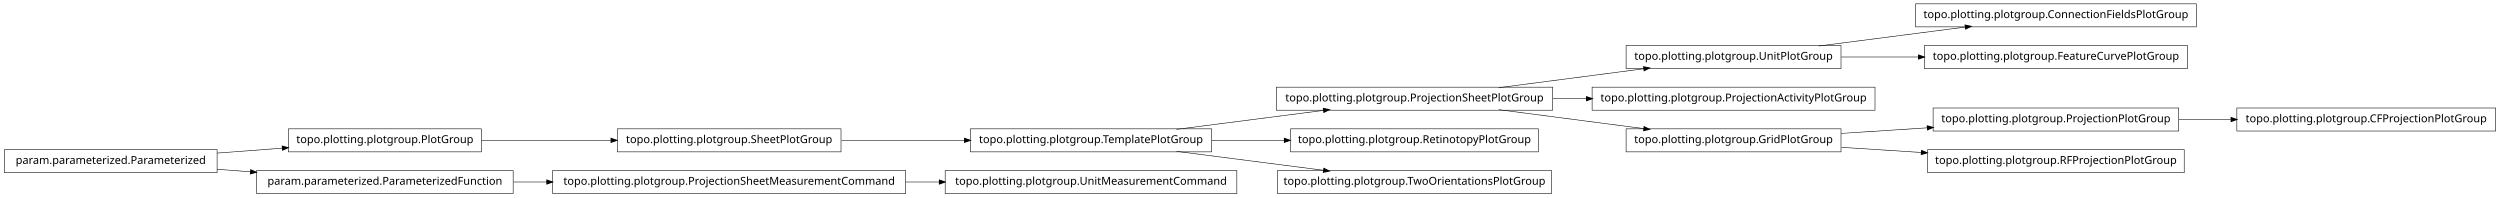
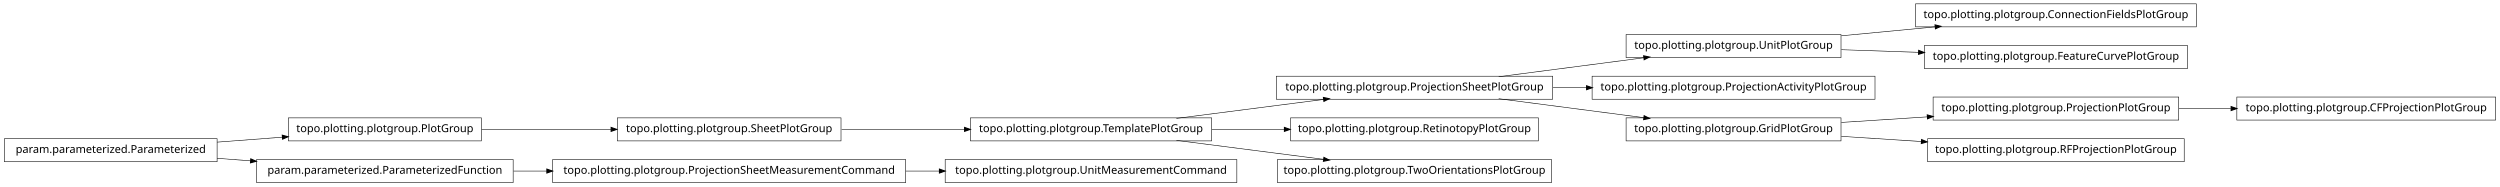
- <svg xmlns="http://www.w3.org/2000/svg" width="2280pt" height="180pt" viewBox="0.00 0.00 2280.00 180.00">
-   <g id="graph1" class="graph" transform="scale(1 1) rotate(0) translate(4 176)">
-     <polygon fill="white" stroke="white" points="-4,5 -4,-176 2277,-176 2277,5 -4,5" />
+ <svg xmlns="http://www.w3.org/2000/svg" width="2280pt" height="170pt" viewBox="0.00 0.00 2280.00 170.00">
+   <g id="graph1" class="graph" transform="scale(1 1) rotate(0) translate(4 166)">
+     <polygon fill="white" stroke="white" points="-4,5 -4,-166 2277,-166 2277,5 -4,5" />
    <g id="node1" class="node">
+       <polygon fill="none" stroke="black" stroke-width="0.5" points="1999,-162.5 1743,-162.5 1743,-141.5 1999,-141.5 1999,-162.5" />
+       <text text-anchor="middle" x="1871" y="-149.5" font-family="Vera" font-size="10.00">topo.plotting.plotgroup.ConnectionFieldsPlotGroup</text>
+     </g>
+     <g id="node2" class="node">
+       <polygon fill="none" stroke="black" stroke-width="0.5" points="1675,-134.5 1479,-134.5 1479,-113.5 1675,-113.5 1675,-134.5" />
+       <text text-anchor="middle" x="1577" y="-121.5" font-family="Vera" font-size="10.00">topo.plotting.plotgroup.UnitPlotGroup</text>
+     </g>
+     <g id="edge2" class="edge">
+       <path fill="none" stroke="black" stroke-width="0.5" d="M1675.31,-133.363C1702.73,-135.974 1732.7,-138.829 1760.76,-141.501" />
+       <polygon fill="black" stroke="black" points="1760.83,-143.266 1765.98,-141.998 1761.17,-139.782 1760.83,-143.266" />
+     </g>
+     <g id="node20" class="node">
+       <polygon fill="none" stroke="black" stroke-width="0.5" points="1991,-124.5 1751,-124.5 1751,-103.5 1991,-103.5 1991,-124.5" />
+       <text text-anchor="middle" x="1871" y="-111.5" font-family="Vera" font-size="10.00">topo.plotting.plotgroup.FeatureCurvePlotGroup</text>
+     </g>
+     <g id="edge20" class="edge">
+       <path fill="none" stroke="black" stroke-width="0.5" d="M1675.31,-120.656C1697.9,-119.888 1722.23,-119.06 1745.8,-118.259" />
+       <polygon fill="black" stroke="black" points="1745.87,-120.007 1750.81,-118.088 1745.76,-116.509 1745.87,-120.007" />
+     </g>
+     <g id="node4" class="node">
+       <polygon fill="none" stroke="black" stroke-width="0.5" points="1412,-96.5 1160,-96.5 1160,-75.5 1412,-75.5 1412,-96.5" />
+       <text text-anchor="middle" x="1286" y="-83.5" font-family="Vera" font-size="10.00">topo.plotting.plotgroup.ProjectionSheetPlotGroup</text>
+     </g>
+     <g id="edge6" class="edge">
+       <path fill="none" stroke="black" stroke-width="0.5" d="M1362.84,-96.034C1403.61,-101.358 1453.73,-107.902 1495.22,-113.321" />
+       <polygon fill="black" stroke="black" points="1495.05,-115.064 1500.24,-113.976 1495.51,-111.593 1495.05,-115.064" />
+     </g>
+     <g id="node22" class="node">
+       <polygon fill="none" stroke="black" stroke-width="0.5" points="1706,-96.5 1448,-96.5 1448,-75.5 1706,-75.5 1706,-96.5" />
+       <text text-anchor="middle" x="1577" y="-83.5" font-family="Vera" font-size="10.00">topo.plotting.plotgroup.ProjectionActivityPlotGroup</text>
+     </g>
+     <g id="edge22" class="edge">
+       <path fill="none" stroke="black" stroke-width="0.5" d="M1412.37,-86C1422.52,-86 1432.79,-86 1442.99,-86" />
+       <polygon fill="black" stroke="black" points="1442.99,-87.75 1447.99,-86 1442.99,-84.25 1442.99,-87.75" />
+     </g>
+     <g id="node25" class="node">
+       <polygon fill="none" stroke="black" stroke-width="0.5" points="1675,-58.5 1479,-58.5 1479,-37.5 1675,-37.5 1675,-58.5" />
+       <text text-anchor="middle" x="1577" y="-45.5" font-family="Vera" font-size="10.00">topo.plotting.plotgroup.GridPlotGroup</text>
+     </g>
+     <g id="edge32" class="edge">
+       <path fill="none" stroke="black" stroke-width="0.5" d="M1362.84,-75.966C1403.61,-70.641 1453.73,-64.098 1495.22,-58.679" />
+       <polygon fill="black" stroke="black" points="1495.51,-60.407 1500.24,-58.024 1495.05,-56.936 1495.51,-60.407" />
+     </g>
+     <g id="node5" class="node">
+       <polygon fill="none" stroke="black" stroke-width="0.5" points="1101,-58.5 881,-58.5 881,-37.5 1101,-37.5 1101,-58.5" />
+       <text text-anchor="middle" x="991" y="-45.5" font-family="Vera" font-size="10.00">topo.plotting.plotgroup.TemplatePlotGroup</text>
+     </g>
+     <g id="edge4" class="edge">
+       <path fill="none" stroke="black" stroke-width="0.5" d="M1068.89,-58.034C1110.23,-63.358 1161.03,-69.902 1203.1,-75.321" />
+       <polygon fill="black" stroke="black" points="1203,-77.073 1208.18,-75.976 1203.45,-73.601 1203,-77.073" />
+     </g>
+     <g id="node13" class="node">
+       <polygon fill="none" stroke="black" stroke-width="0.5" points="1399,-58.5 1173,-58.5 1173,-37.5 1399,-37.5 1399,-58.5" />
+       <text text-anchor="middle" x="1286" y="-45.5" font-family="Vera" font-size="10.00">topo.plotting.plotgroup.RetinotopyPlotGroup</text>
+     </g>
+     <g id="edge12" class="edge">
+       <path fill="none" stroke="black" stroke-width="0.5" d="M1101.27,-48C1122.78,-48 1145.43,-48 1167.2,-48" />
+       <polygon fill="black" stroke="black" points="1167.42,-49.75 1172.42,-48 1167.42,-46.25 1167.42,-49.75" />
+     </g>
+     <g id="node34" class="node">
+       <polygon fill="none" stroke="black" stroke-width="0.5" points="1411,-20.5 1161,-20.5 1161,0.5 1411,0.5 1411,-20.5" />
+       <text text-anchor="middle" x="1286" y="-7.5" font-family="Vera" font-size="10.00">topo.plotting.plotgroup.TwoOrientationsPlotGroup</text>
+     </g>
+     <g id="edge34" class="edge">
+       <path fill="none" stroke="black" stroke-width="0.5" d="M1068.89,-37.966C1110.23,-32.642 1161.03,-26.098 1203.1,-20.679" />
+       <polygon fill="black" stroke="black" points="1203.45,-22.399 1208.18,-20.024 1203,-18.927 1203.45,-22.399" />
+     </g>
+     <g id="node8" class="node">
+       <polygon fill="none" stroke="black" stroke-width="0.5" points="194,-39.5 5.68434e-14,-39.5 0,-18.5 194,-18.5 194,-39.5" />
+       <text text-anchor="middle" x="97" y="-26.5" font-family="Vera" font-size="10.00">param.parameterized.Parameterized</text>
+     </g>
+     <g id="node11" class="node">
+       <polygon fill="none" stroke="black" stroke-width="0.5" points="435,-58.5 259,-58.5 259,-37.5 435,-37.5 435,-58.5" />
+       <text text-anchor="middle" x="347" y="-45.5" font-family="Vera" font-size="10.00">topo.plotting.plotgroup.PlotGroup</text>
+     </g>
+     <g id="edge10" class="edge">
+       <path fill="none" stroke="black" stroke-width="0.5" d="M194.014,-36.373C213.46,-37.851 233.859,-39.401 253.193,-40.871" />
+       <polygon fill="black" stroke="black" points="253.499,-42.649 258.617,-41.283 253.764,-39.159 253.499,-42.649" />
+     </g>
+     <g id="node16" class="node">
+       <polygon fill="none" stroke="black" stroke-width="0.5" points="464,-20.5 230,-20.5 230,0.5 464,0.5 464,-20.5" />
+       <text text-anchor="middle" x="347" y="-7.5" font-family="Vera" font-size="10.00">param.parameterized.ParameterizedFunction</text>
+     </g>
+     <g id="edge16" class="edge">
+       <path fill="none" stroke="black" stroke-width="0.5" d="M194.014,-21.627C204.04,-20.865 214.319,-20.084 224.575,-19.304" />
+       <polygon fill="black" stroke="black" points="224.754,-21.046 229.607,-18.922 224.489,-17.556 224.754,-21.046" />
+     </g>
+     <g id="node9" class="node">
+       <polygon fill="none" stroke="black" stroke-width="0.5" points="763,-58.5 559,-58.5 559,-37.5 763,-37.5 763,-58.5" />
+       <text text-anchor="middle" x="661" y="-45.5" font-family="Vera" font-size="10.00">topo.plotting.plotgroup.SheetPlotGroup</text>
+     </g>
+     <g id="edge8" class="edge">
+       <path fill="none" stroke="black" stroke-width="0.5" d="M763.605,-48C799.041,-48 838.979,-48 875.385,-48" />
+       <polygon fill="black" stroke="black" points="875.73,-49.75 880.729,-48 875.729,-46.25 875.73,-49.75" />
+     </g>
+     <g id="edge14" class="edge">
+       <path fill="none" stroke="black" stroke-width="0.5" d="M435.302,-48C471.932,-48 514.775,-48 553.234,-48" />
+       <polygon fill="black" stroke="black" points="553.387,-49.75 558.387,-48 553.387,-46.25 553.387,-49.75" />
+     </g>
+     <g id="node18" class="node">
+       <polygon fill="none" stroke="black" stroke-width="0.5" points="822,-20.5 500,-20.5 500,0.5 822,0.5 822,-20.5" />
+       <text text-anchor="middle" x="661" y="-7.5" font-family="Vera" font-size="10.00">topo.plotting.plotgroup.ProjectionSheetMeasurementCommand</text>
+     </g>
+     <g id="edge18" class="edge">
+       <path fill="none" stroke="black" stroke-width="0.5" d="M464.369,-10C474.323,-10 484.506,-10 494.741,-10" />
+       <polygon fill="black" stroke="black" points="494.769,-11.75 499.769,-10 494.769,-8.25 494.769,-11.75" />
+     </g>
+     <g id="node29" class="node">
      <polygon fill="none" stroke="black" stroke-width="0.5" points="1124,-20.5 858,-20.5 858,0.5 1124,0.5 1124,-20.5" />
      <text text-anchor="middle" x="991" y="-7.5" font-family="Vera" font-size="10.00">topo.plotting.plotgroup.UnitMeasurementCommand</text>
    </g>
-     <g id="node2" class="node">
-       <polygon fill="none" stroke="black" stroke-width="0.5" points="822,-20.5 500,-20.5 500,0.5 822,0.5 822,-20.5" />
-       <text text-anchor="middle" x="661" y="-7.5" font-family="Vera" font-size="10.00">topo.plotting.plotgroup.ProjectionSheetMeasurementCommand</text>
-     </g>
-     <g id="edge2" class="edge">
+     <g id="edge28" class="edge">
      <path fill="none" stroke="black" stroke-width="0.5" d="M822.133,-10C832.304,-10 842.494,-10 852.549,-10" />
      <polygon fill="black" stroke="black" points="852.794,-11.75 857.794,-10 852.794,-8.25 852.794,-11.75" />
    </g>
-     <g id="node4" class="node">
-       <polygon fill="none" stroke="black" stroke-width="0.5" points="194,-39.5 5.68434e-14,-39.5 0,-18.5 194,-18.5 194,-39.5" />
-       <text text-anchor="middle" x="97" y="-26.5" font-family="Vera" font-size="10.00">param.parameterized.Parameterized</text>
-     </g>
-     <g id="node5" class="node">
-       <polygon fill="none" stroke="black" stroke-width="0.5" points="435,-58.5 259,-58.5 259,-37.5 435,-37.5 435,-58.5" />
-       <text text-anchor="middle" x="347" y="-45.5" font-family="Vera" font-size="10.00">topo.plotting.plotgroup.PlotGroup</text>
-     </g>
-     <g id="edge4" class="edge">
-       <path fill="none" stroke="black" stroke-width="0.5" d="M194.014,-36.373C213.46,-37.851 233.859,-39.401 253.193,-40.871" />
-       <polygon fill="black" stroke="black" points="253.499,-42.649 258.617,-41.283 253.764,-39.159 253.499,-42.649" />
-     </g>
-     <g id="node17" class="node">
-       <polygon fill="none" stroke="black" stroke-width="0.5" points="464,-20.5 230,-20.5 230,0.5 464,0.5 464,-20.5" />
-       <text text-anchor="middle" x="347" y="-7.5" font-family="Vera" font-size="10.00">param.parameterized.ParameterizedFunction</text>
-     </g>
-     <g id="edge20" class="edge">
-       <path fill="none" stroke="black" stroke-width="0.5" d="M194.014,-21.627C204.04,-20.865 214.319,-20.084 224.575,-19.304" />
-       <polygon fill="black" stroke="black" points="224.754,-21.046 229.607,-18.922 224.489,-17.556 224.754,-21.046" />
-     </g>
-     <g id="node7" class="node">
-       <polygon fill="none" stroke="black" stroke-width="0.5" points="763,-58.5 559,-58.5 559,-37.5 763,-37.5 763,-58.5" />
-       <text text-anchor="middle" x="661" y="-45.5" font-family="Vera" font-size="10.00">topo.plotting.plotgroup.SheetPlotGroup</text>
-     </g>
-     <g id="edge6" class="edge">
-       <path fill="none" stroke="black" stroke-width="0.5" d="M435.302,-48C471.932,-48 514.775,-48 553.234,-48" />
-       <polygon fill="black" stroke="black" points="553.387,-49.75 558.387,-48 553.387,-46.25 553.387,-49.75" />
-     </g>
-     <g id="node13" class="node">
-       <polygon fill="none" stroke="black" stroke-width="0.5" points="1101,-58.5 881,-58.5 881,-37.5 1101,-37.5 1101,-58.5" />
-       <text text-anchor="middle" x="991" y="-45.5" font-family="Vera" font-size="10.00">topo.plotting.plotgroup.TemplatePlotGroup</text>
-     </g>
-     <g id="edge34" class="edge">
-       <path fill="none" stroke="black" stroke-width="0.5" d="M763.605,-48C799.041,-48 838.979,-48 875.385,-48" />
-       <polygon fill="black" stroke="black" points="875.73,-49.75 880.729,-48 875.729,-46.25 875.73,-49.75" />
-     </g>
-     <g id="node9" class="node">
-       <polygon fill="none" stroke="black" stroke-width="0.5" points="1675,-134.5 1479,-134.5 1479,-113.5 1675,-113.5 1675,-134.5" />
-       <text text-anchor="middle" x="1577" y="-121.5" font-family="Vera" font-size="10.00">topo.plotting.plotgroup.UnitPlotGroup</text>
-     </g>
-     <g id="node31" class="node">
-       <polygon fill="none" stroke="black" stroke-width="0.5" points="1999,-172.5 1743,-172.5 1743,-151.5 1999,-151.5 1999,-172.5" />
-       <text text-anchor="middle" x="1871" y="-159.5" font-family="Vera" font-size="10.00">topo.plotting.plotgroup.ConnectionFieldsPlotGroup</text>
-     </g>
-     <g id="edge30" class="edge">
-       <path fill="none" stroke="black" stroke-width="0.5" d="M1654.63,-134.034C1695.83,-139.358 1746.45,-145.902 1788.38,-151.321" />
-       <polygon fill="black" stroke="black" points="1788.26,-153.071 1793.45,-151.976 1788.71,-149.599 1788.26,-153.071" />
-     </g>
-     <g id="node33" class="node">
-       <polygon fill="none" stroke="black" stroke-width="0.5" points="1991,-134.5 1751,-134.5 1751,-113.5 1991,-113.5 1991,-134.5" />
-       <text text-anchor="middle" x="1871" y="-121.5" font-family="Vera" font-size="10.00">topo.plotting.plotgroup.FeatureCurvePlotGroup</text>
-     </g>
-     <g id="edge32" class="edge">
-       <path fill="none" stroke="black" stroke-width="0.5" d="M1675.31,-124C1697.9,-124 1722.23,-124 1745.8,-124" />
-       <polygon fill="black" stroke="black" points="1745.81,-125.75 1750.81,-124 1745.81,-122.25 1745.81,-125.75" />
-     </g>
-     <g id="node10" class="node">
-       <polygon fill="none" stroke="black" stroke-width="0.5" points="1412,-96.5 1160,-96.5 1160,-75.5 1412,-75.5 1412,-96.5" />
-       <text text-anchor="middle" x="1286" y="-83.5" font-family="Vera" font-size="10.00">topo.plotting.plotgroup.ProjectionSheetPlotGroup</text>
-     </g>
-     <g id="edge8" class="edge">
-       <path fill="none" stroke="black" stroke-width="0.5" d="M1362.84,-96.034C1403.61,-101.358 1453.73,-107.902 1495.22,-113.321" />
-       <polygon fill="black" stroke="black" points="1495.05,-115.064 1500.24,-113.976 1495.51,-111.593 1495.05,-115.064" />
-     </g>
-     <g id="node15" class="node">
-       <polygon fill="none" stroke="black" stroke-width="0.5" points="1706,-96.5 1448,-96.5 1448,-75.5 1706,-75.5 1706,-96.5" />
-       <text text-anchor="middle" x="1577" y="-83.5" font-family="Vera" font-size="10.00">topo.plotting.plotgroup.ProjectionActivityPlotGroup</text>
-     </g>
-     <g id="edge12" class="edge">
-       <path fill="none" stroke="black" stroke-width="0.5" d="M1412.37,-86C1422.52,-86 1432.79,-86 1442.99,-86" />
-       <polygon fill="black" stroke="black" points="1442.99,-87.75 1447.99,-86 1442.99,-84.25 1442.99,-87.75" />
-     </g>
-     <g id="node21" class="node">
-       <polygon fill="none" stroke="black" stroke-width="0.5" points="1675,-58.5 1479,-58.5 1479,-37.5 1675,-37.5 1675,-58.5" />
-       <text text-anchor="middle" x="1577" y="-45.5" font-family="Vera" font-size="10.00">topo.plotting.plotgroup.GridPlotGroup</text>
-     </g>
-     <g id="edge28" class="edge">
-       <path fill="none" stroke="black" stroke-width="0.5" d="M1362.84,-75.966C1403.61,-70.641 1453.73,-64.098 1495.22,-58.679" />
-       <polygon fill="black" stroke="black" points="1495.51,-60.407 1500.24,-58.024 1495.05,-56.936 1495.51,-60.407" />
-     </g>
-     <g id="node12" class="node">
-       <polygon fill="none" stroke="black" stroke-width="0.5" points="1399,-58.5 1173,-58.5 1173,-37.5 1399,-37.5 1399,-58.5" />
-       <text text-anchor="middle" x="1286" y="-45.5" font-family="Vera" font-size="10.00">topo.plotting.plotgroup.RetinotopyPlotGroup</text>
-     </g>
-     <g id="edge16" class="edge">
-       <path fill="none" stroke="black" stroke-width="0.5" d="M1068.89,-58.034C1110.23,-63.358 1161.03,-69.902 1203.1,-75.321" />
-       <polygon fill="black" stroke="black" points="1203,-77.073 1208.18,-75.976 1203.45,-73.601 1203,-77.073" />
-     </g>
-     <g id="edge10" class="edge">
-       <path fill="none" stroke="black" stroke-width="0.5" d="M1101.27,-48C1122.78,-48 1145.43,-48 1167.2,-48" />
-       <polygon fill="black" stroke="black" points="1167.42,-49.75 1172.42,-48 1167.42,-46.25 1167.42,-49.75" />
-     </g>
    <g id="node24" class="node">
-       <polygon fill="none" stroke="black" stroke-width="0.5" points="1411,-20.5 1161,-20.5 1161,0.5 1411,0.5 1411,-20.5" />
-       <text text-anchor="middle" x="1286" y="-7.5" font-family="Vera" font-size="10.00">topo.plotting.plotgroup.TwoOrientationsPlotGroup</text>
-     </g>
-     <g id="edge22" class="edge">
-       <path fill="none" stroke="black" stroke-width="0.5" d="M1068.89,-37.966C1110.23,-32.642 1161.03,-26.098 1203.1,-20.679" />
-       <polygon fill="black" stroke="black" points="1203.45,-22.399 1208.18,-20.024 1203,-18.927 1203.45,-22.399" />
-     </g>
-     <g id="edge14" class="edge">
-       <path fill="none" stroke="black" stroke-width="0.5" d="M464.369,-10C474.323,-10 484.506,-10 494.741,-10" />
-       <polygon fill="black" stroke="black" points="494.769,-11.75 499.769,-10 494.769,-8.25 494.769,-11.75" />
-     </g>
-     <g id="node20" class="node">
      <polygon fill="none" stroke="black" stroke-width="0.5" points="1983,-77.5 1759,-77.5 1759,-56.5 1983,-56.5 1983,-77.5" />
      <text text-anchor="middle" x="1871" y="-64.5" font-family="Vera" font-size="10.00">topo.plotting.plotgroup.ProjectionPlotGroup</text>
    </g>
-     <g id="node28" class="node">
+     <g id="node27" class="node">
      <polygon fill="none" stroke="black" stroke-width="0.5" points="2272,-77.5 2036,-77.5 2036,-56.5 2272,-56.5 2272,-77.5" />
      <text text-anchor="middle" x="2154" y="-64.5" font-family="Vera" font-size="10.00">topo.plotting.plotgroup.CFProjectionPlotGroup</text>
    </g>
    <g id="edge26" class="edge">
      <path fill="none" stroke="black" stroke-width="0.5" d="M1983.26,-67C1998.78,-67 2014.8,-67 2030.52,-67" />
      <polygon fill="black" stroke="black" points="2030.84,-68.75 2035.84,-67 2030.84,-65.25 2030.84,-68.75" />
    </g>
-     <g id="edge18" class="edge">
+     <g id="edge24" class="edge">
      <path fill="none" stroke="black" stroke-width="0.5" d="M1675.31,-54.353C1700.42,-55.976 1727.68,-57.738 1753.65,-59.416" />
      <polygon fill="black" stroke="black" points="1753.72,-61.174 1758.82,-59.751 1753.95,-57.682 1753.72,-61.174" />
    </g>
-     <g id="node26" class="node">
+     <g id="node31" class="node">
      <polygon fill="none" stroke="black" stroke-width="0.5" points="1988,-39.5 1754,-39.5 1754,-18.5 1988,-18.5 1988,-39.5" />
      <text text-anchor="middle" x="1871" y="-26.5" font-family="Vera" font-size="10.00">topo.plotting.plotgroup.RFProjectionPlotGroup</text>
    </g>
-     <g id="edge24" class="edge">
+     <g id="edge30" class="edge">
      <path fill="none" stroke="black" stroke-width="0.5" d="M1675.31,-41.647C1698.68,-40.136 1723.91,-38.506 1748.23,-36.934" />
      <polygon fill="black" stroke="black" points="1748.53,-38.669 1753.41,-36.6 1748.3,-35.176 1748.53,-38.669" />
    </g>
  </g>
</svg>
